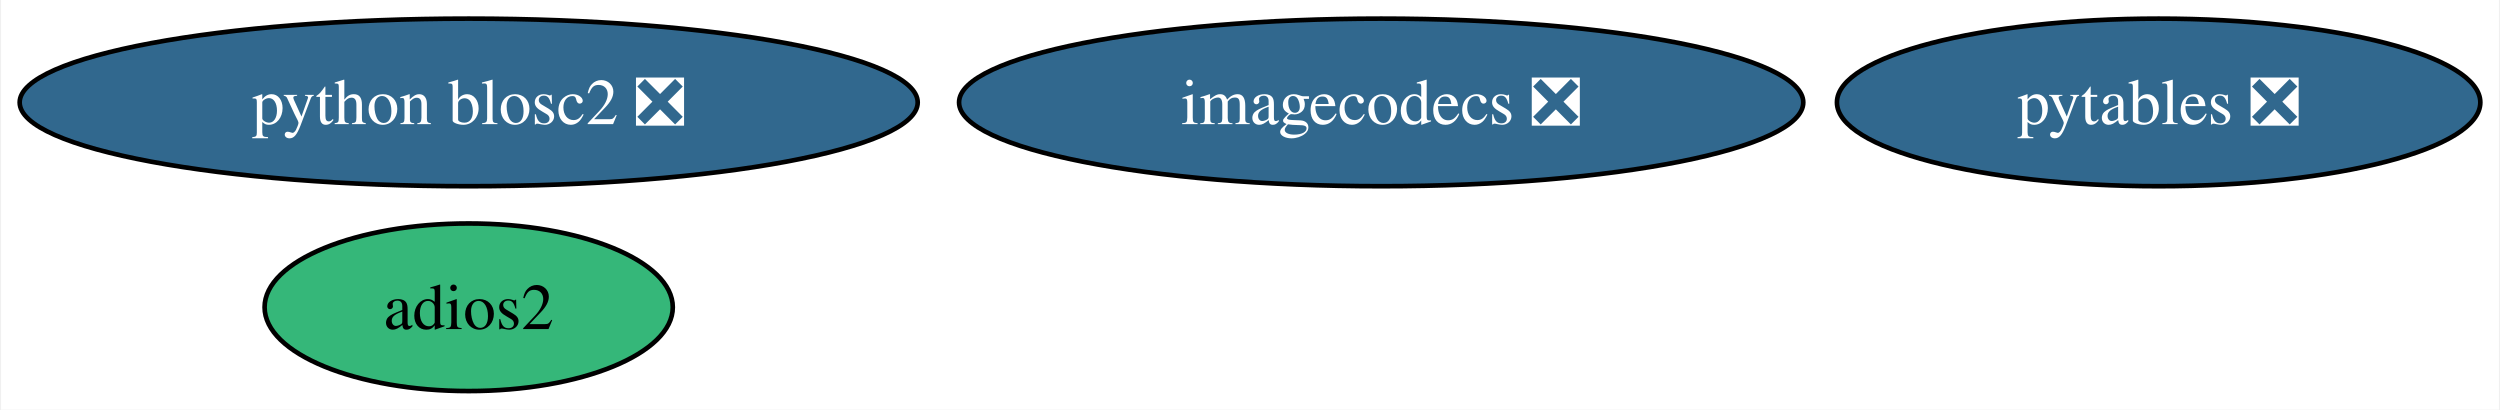
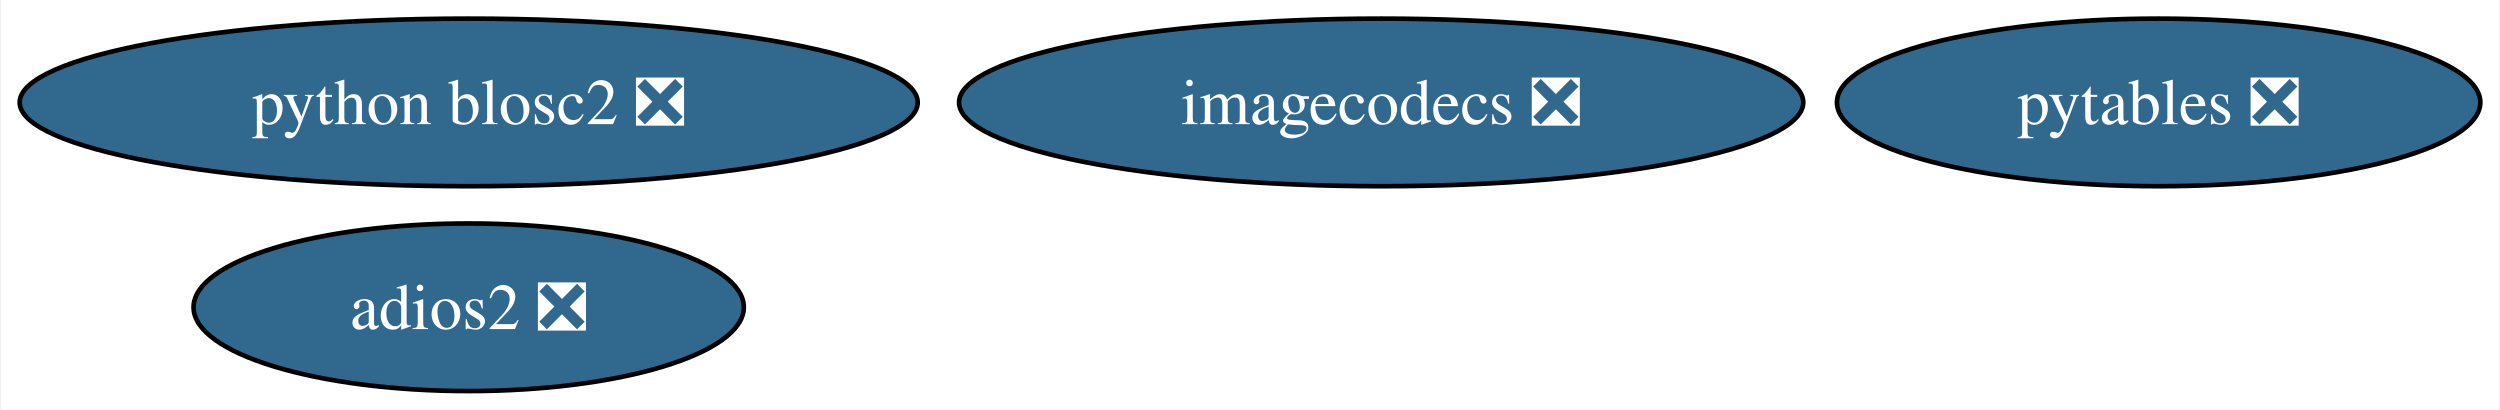
<svg xmlns="http://www.w3.org/2000/svg" xmlns:xlink="http://www.w3.org/1999/xlink" width="537pt" height="88pt" viewBox="0.00 0.00 536.55 88.00">
  <g id="graph0" class="graph" transform="scale(1 1) rotate(0) translate(4 84)">
    <polygon fill="white" stroke="none" points="-4,4 -4,-84 532.55,-84 532.55,4 -4,4" />
    <g id="node1" class="node">
      <g id="a_node1">
        <a xlink:href="https://github.com/conda-forge/pytables-feedstock/pull/112" xlink:title="pytables ❎">
          <ellipse fill="#31688e" stroke="black" cx="459.45" cy="-62" rx="69.1" ry="18" />
          <text text-anchor="middle" x="459.45" y="-57.33" font-family="Times,serif" font-size="14.00" fill="white">pytables ❎</text>
        </a>
      </g>
    </g>
    <g id="node2" class="node">
      <g id="a_node2">
-         <a xlink:href="https://github.com/conda-forge/adios2-feedstock" xlink:title="adios2">
-           <ellipse fill="#35b779" stroke="black" cx="96.45" cy="-18" rx="43.84" ry="18" />
-           <text text-anchor="middle" x="96.45" y="-13.32" font-family="Times,serif" font-size="14.00">adios2</text>
+         <a xlink:href="https://github.com/conda-forge/adios2-feedstock/pull/109" xlink:title="adios2 ❎">
+           <ellipse fill="#31688e" stroke="black" cx="96.45" cy="-18" rx="59.1" ry="18" />
+           <text text-anchor="middle" x="96.45" y="-13.32" font-family="Times,serif" font-size="14.00" fill="white">adios2 ❎</text>
        </a>
      </g>
    </g>
    <g id="node3" class="node">
      <g id="a_node3">
        <a xlink:href="https://github.com/conda-forge/imagecodecs-feedstock/pull/127" xlink:title="imagecodecs ❎">
          <ellipse fill="#31688e" stroke="black" cx="292.45" cy="-62" rx="90.67" ry="18" />
          <text text-anchor="middle" x="292.45" y="-57.33" font-family="Times,serif" font-size="14.00" fill="white">imagecodecs ❎</text>
        </a>
      </g>
    </g>
    <g id="node4" class="node">
      <g id="a_node4">
        <a xlink:href="https://github.com/conda-forge/python-blosc2-feedstock/pull/26" xlink:title="python blosc2 ❎">
          <ellipse fill="#31688e" stroke="black" cx="96.45" cy="-62" rx="96.45" ry="18" />
          <text text-anchor="middle" x="96.45" y="-57.33" font-family="Times,serif" font-size="14.00" fill="white">python blosc2 ❎</text>
        </a>
      </g>
    </g>
  </g>
</svg>
